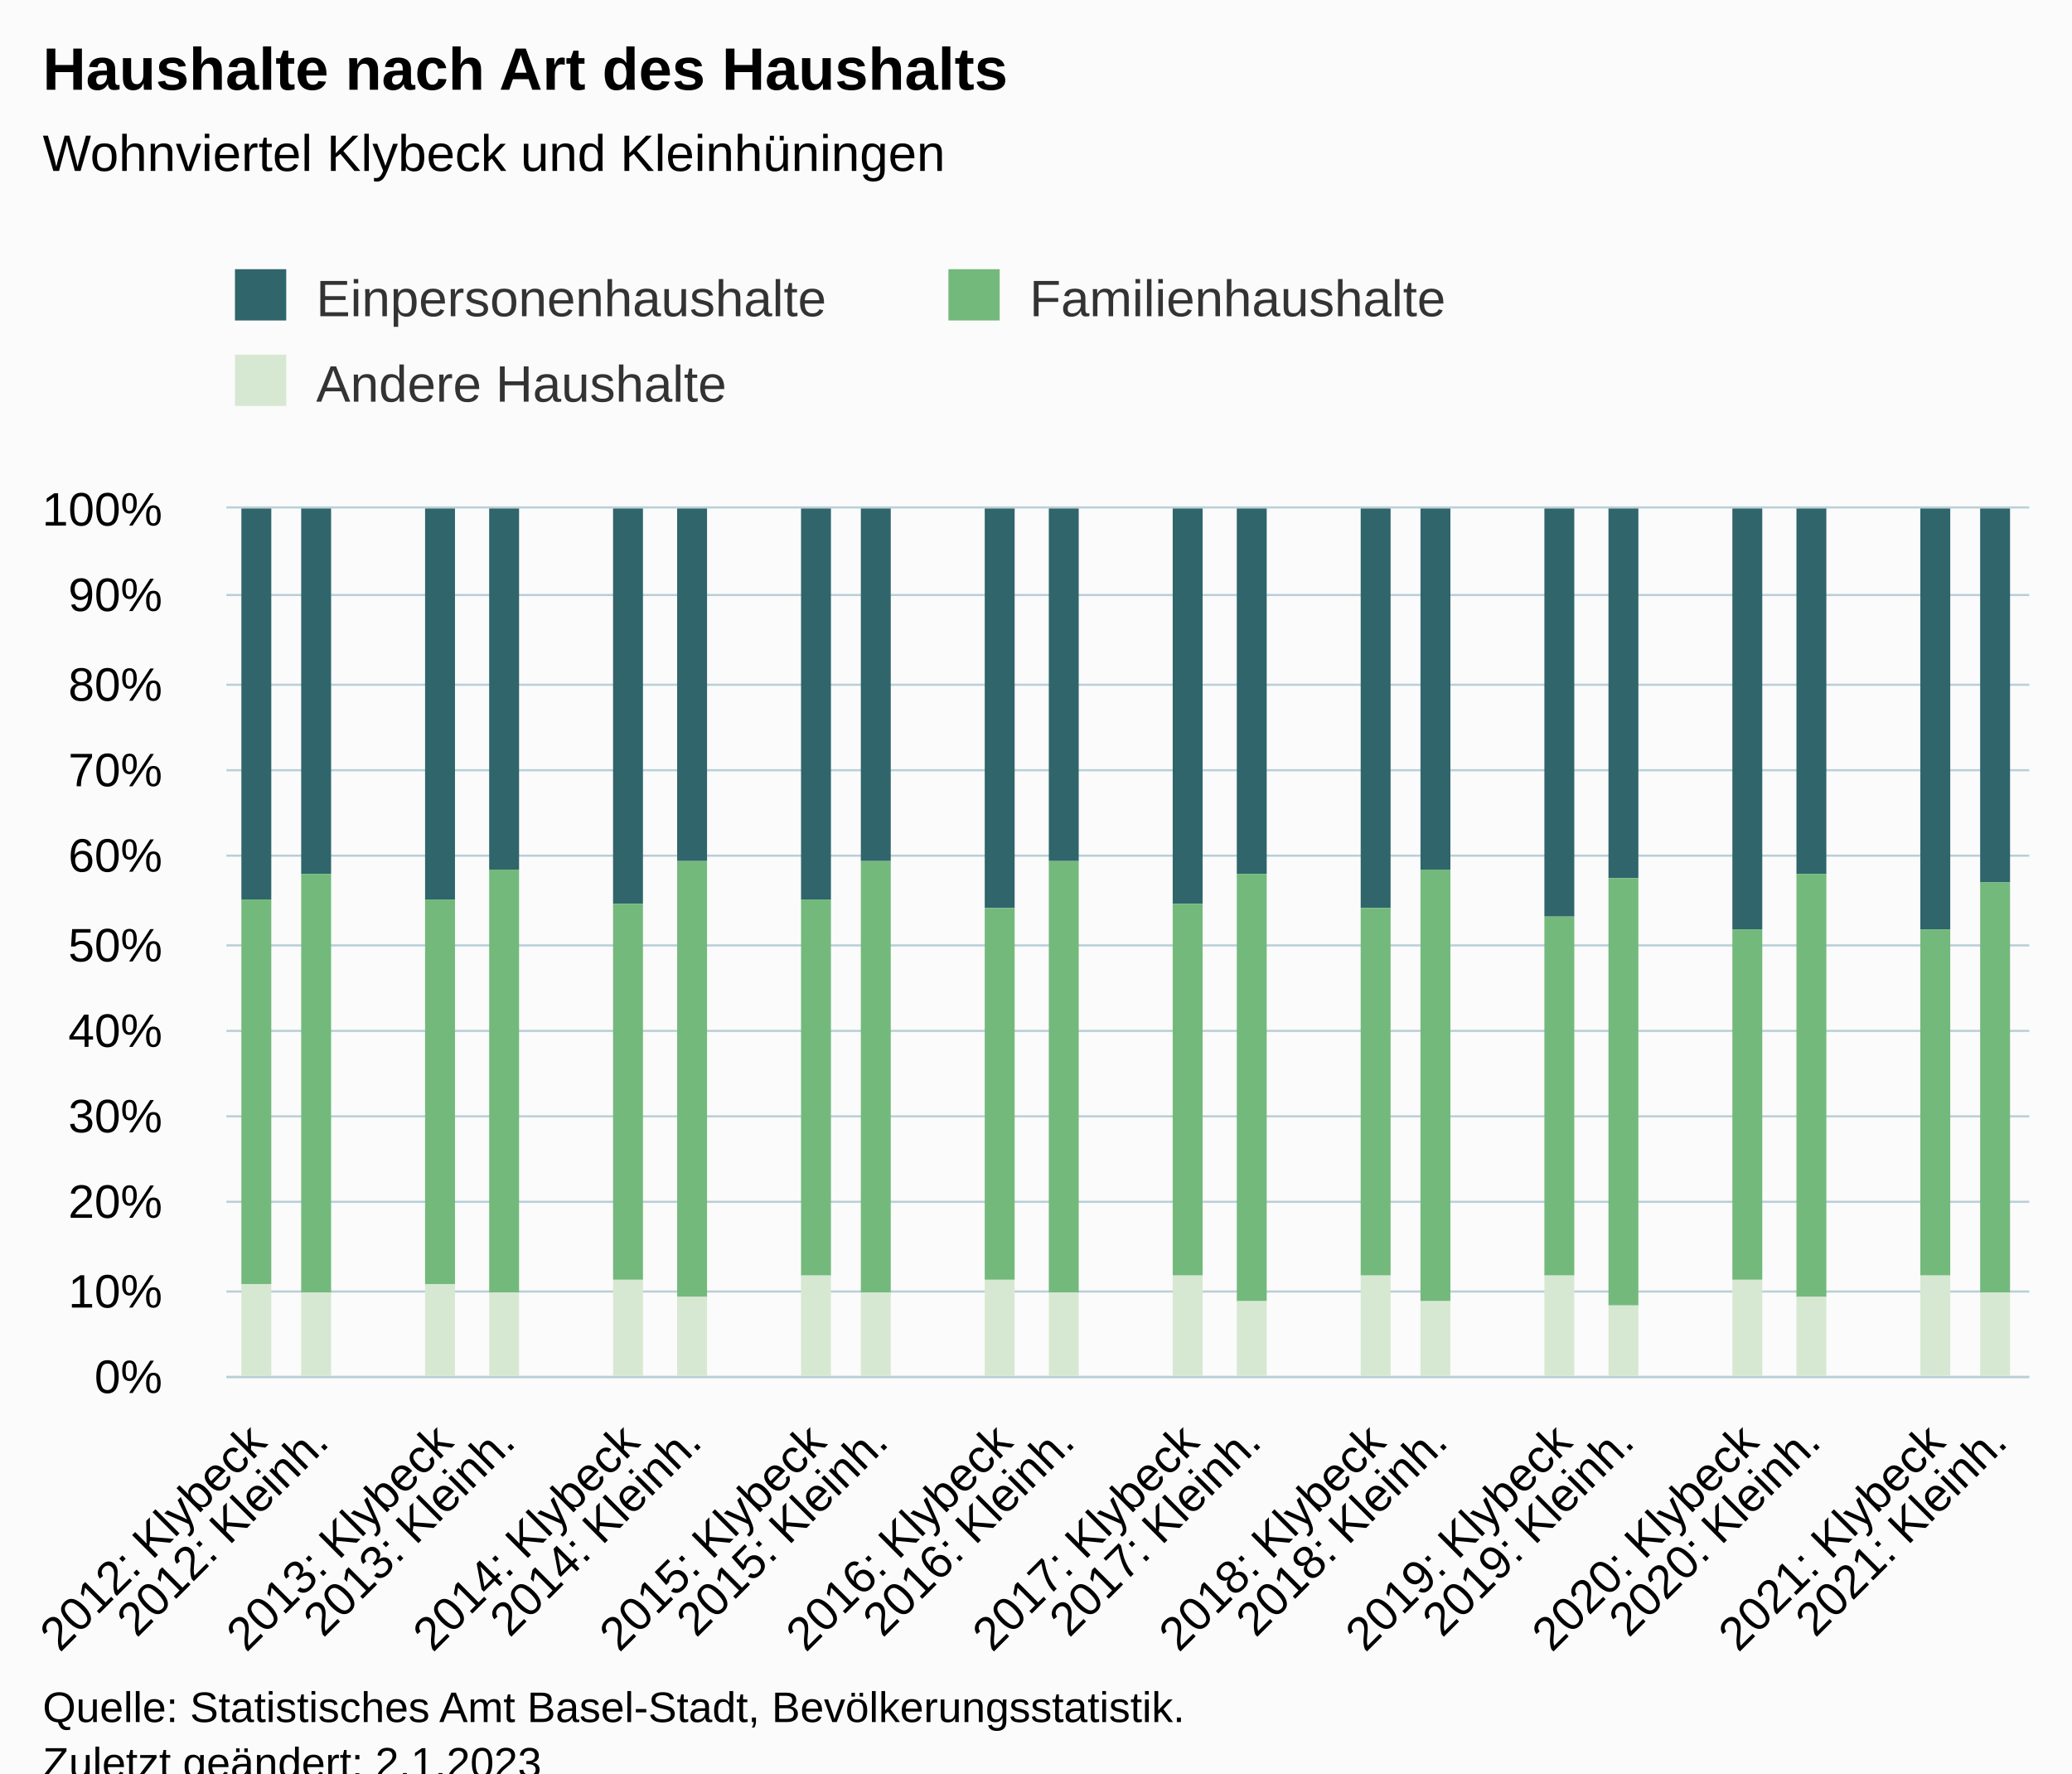
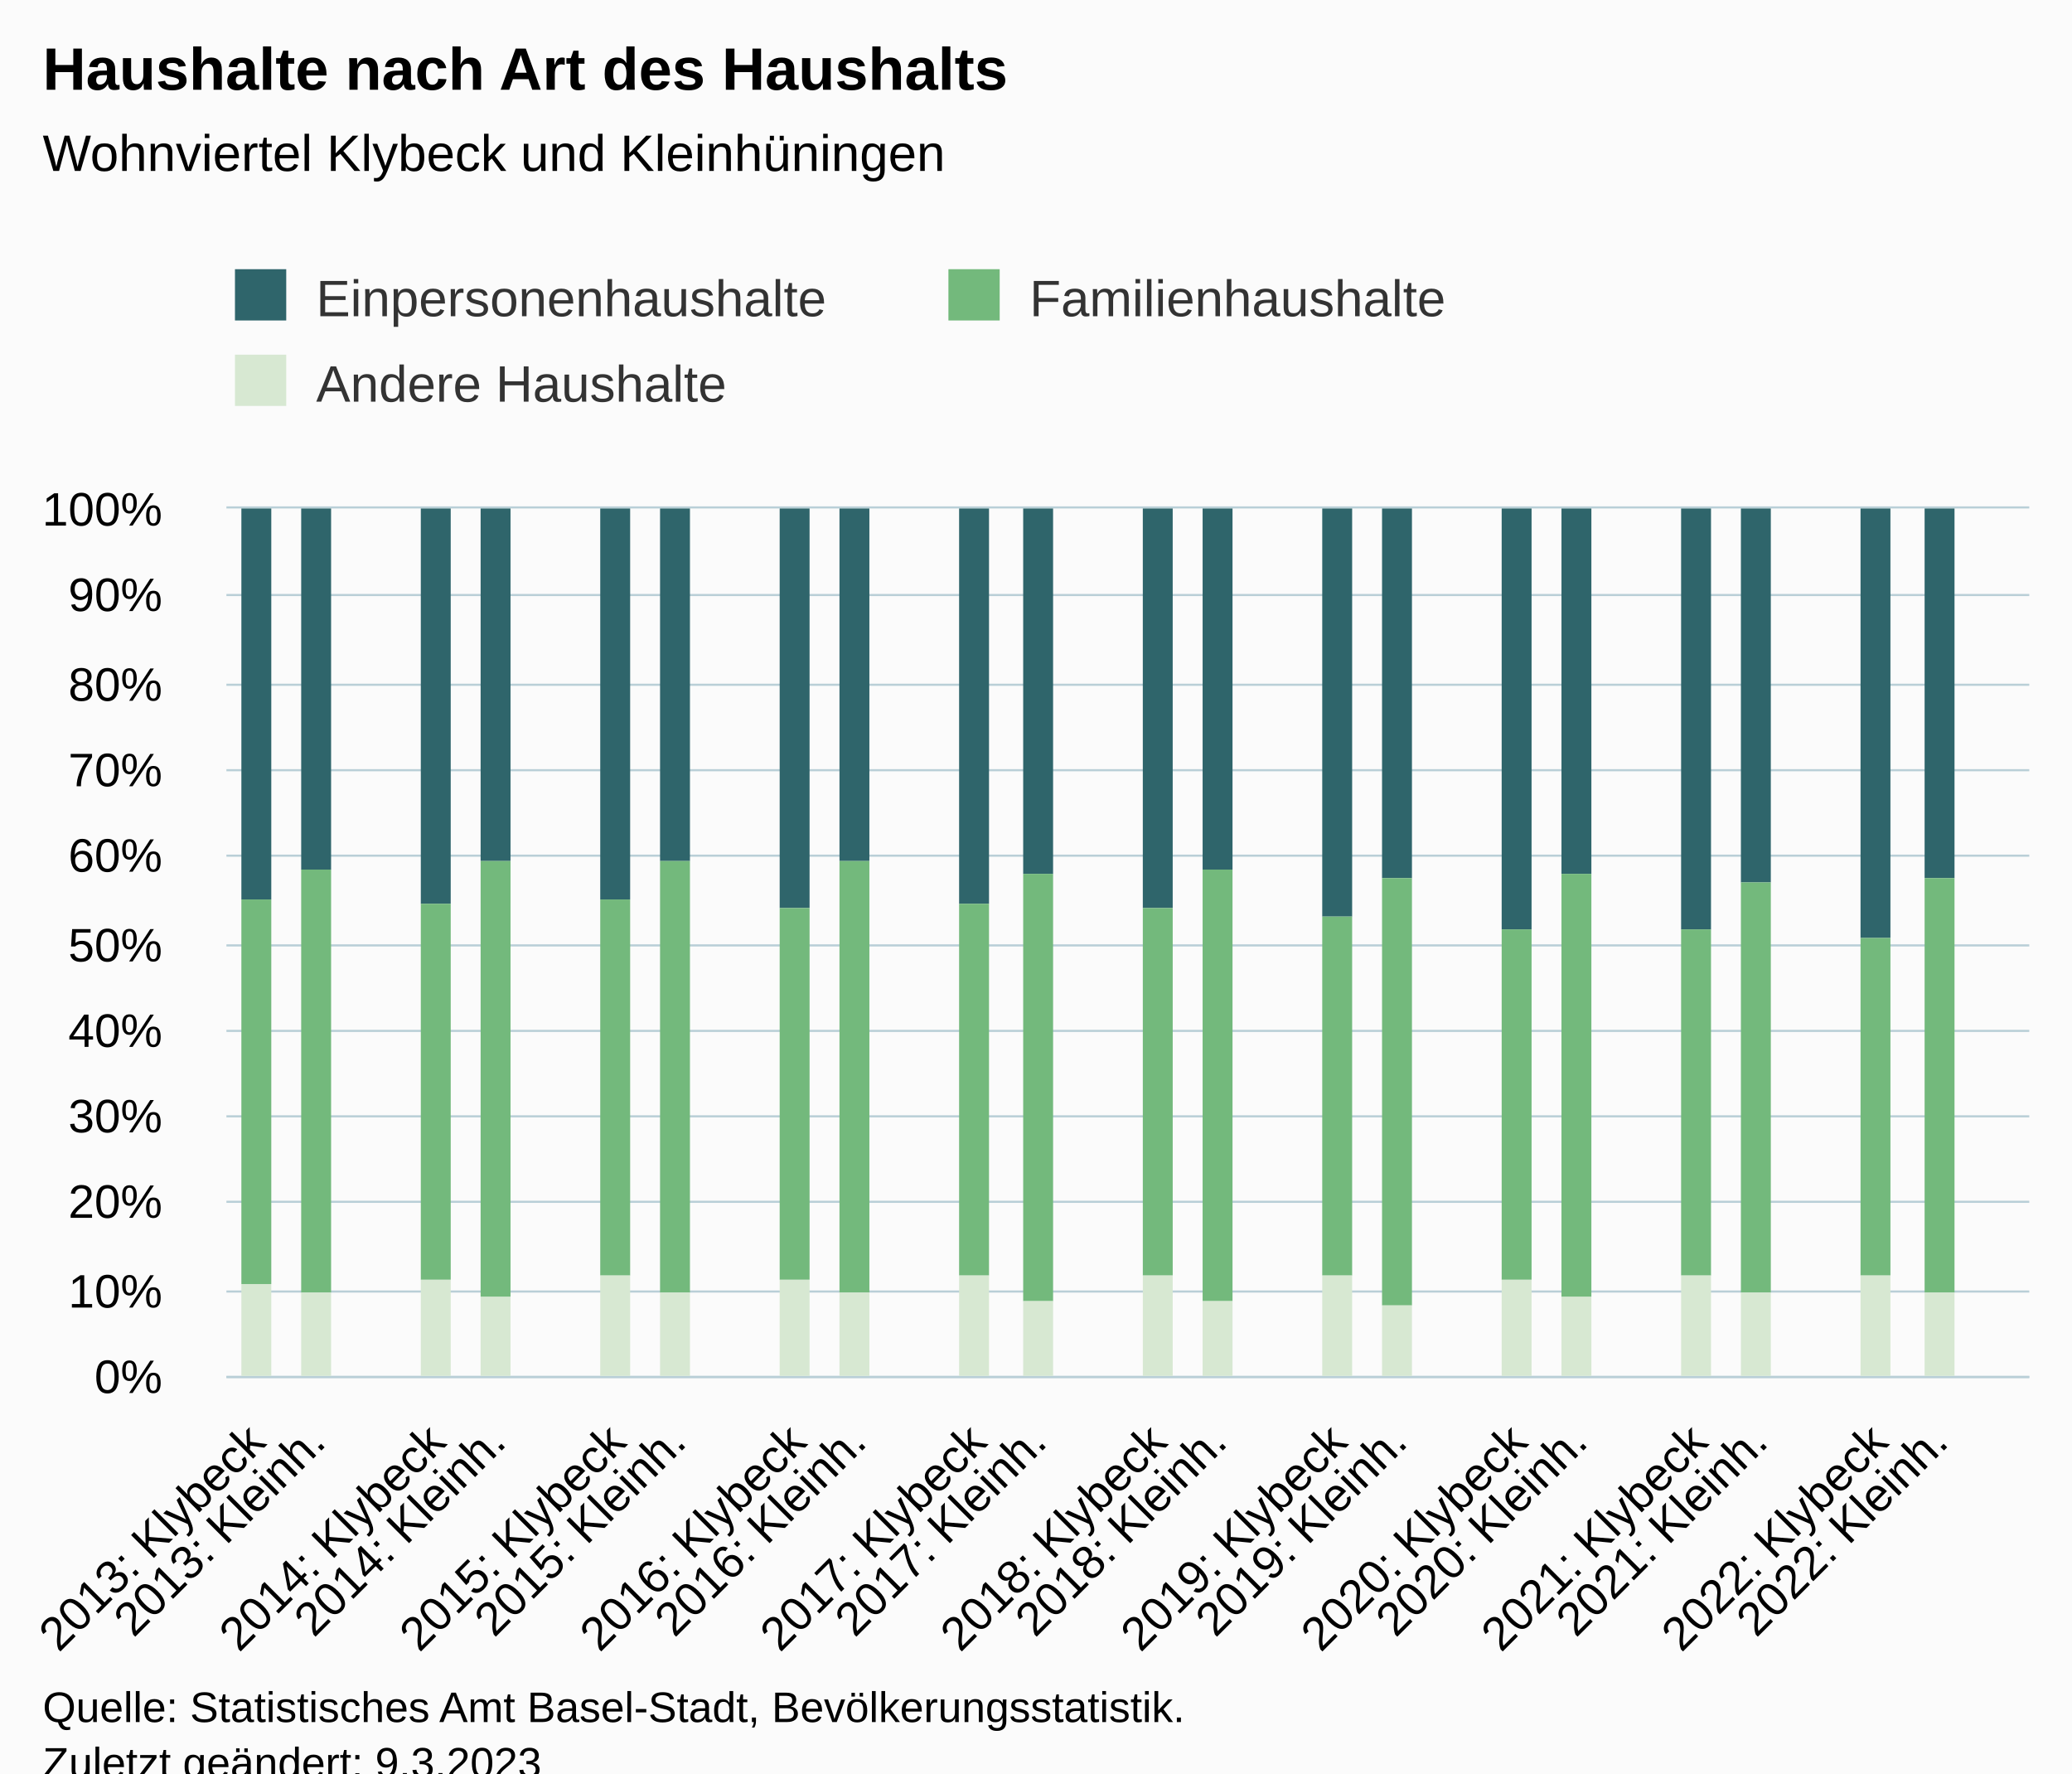
<svg xmlns="http://www.w3.org/2000/svg" version="1.1" class="highcharts-root" style="font-family:Arial;font-size:12px;" viewBox="0 0 485 415">
  <defs>
-     <clipPath id="highcharts-wdsacno-94-">
+     <clipPath id="highcharts-6ymnm5f-97-">
      <rect x="0" y="0" width="422" height="203" fill="none" />
    </clipPath>
-     <clipPath id="highcharts-wdsacno-124-">
+     <clipPath id="highcharts-6ymnm5f-128-">
      <rect x="0" y="0" width="422" height="203" fill="none" />
    </clipPath>
-     <clipPath id="highcharts-wdsacno-183-">
+     <clipPath id="highcharts-6ymnm5f-189-">
      <rect x="53" y="119" width="422" height="203" fill="none" />
    </clipPath>
  </defs>
  <rect fill="#fbfbfb" class="highcharts-background" x="0" y="0" width="485" height="428" rx="0" ry="0" />
  <rect fill="none" class="highcharts-plot-background" x="53" y="119" width="422" height="203" />
  <g class="highcharts-pane-group" data-z-index="0" />
  <g class="highcharts-grid highcharts-xaxis-grid" data-z-index="1">
-     <path fill="none" data-z-index="1" class="highcharts-grid-line" d="M 67.5 119 L 67.5 322" opacity="1" />
-     <path fill="none" data-z-index="1" class="highcharts-grid-line" d="M 81.5 119 L 81.5 322" opacity="1" />
-     <path fill="none" data-z-index="1" class="highcharts-grid-line" d="M 96.5 119 L 96.5 322" opacity="1" />
-     <path fill="none" data-z-index="1" class="highcharts-grid-line" d="M 110.5 119 L 110.5 322" opacity="1" />
-     <path fill="none" data-z-index="1" class="highcharts-grid-line" d="M 125.5 119 L 125.5 322" opacity="1" />
-     <path fill="none" data-z-index="1" class="highcharts-grid-line" d="M 139.5 119 L 139.5 322" opacity="1" />
-     <path fill="none" data-z-index="1" class="highcharts-grid-line" d="M 154.5 119 L 154.5 322" opacity="1" />
-     <path fill="none" data-z-index="1" class="highcharts-grid-line" d="M 168.5 119 L 168.5 322" opacity="1" />
-     <path fill="none" data-z-index="1" class="highcharts-grid-line" d="M 183.5 119 L 183.5 322" opacity="1" />
-     <path fill="none" data-z-index="1" class="highcharts-grid-line" d="M 198.5 119 L 198.5 322" opacity="1" />
-     <path fill="none" data-z-index="1" class="highcharts-grid-line" d="M 212.5 119 L 212.5 322" opacity="1" />
-     <path fill="none" data-z-index="1" class="highcharts-grid-line" d="M 227.5 119 L 227.5 322" opacity="1" />
-     <path fill="none" data-z-index="1" class="highcharts-grid-line" d="M 241.5 119 L 241.5 322" opacity="1" />
-     <path fill="none" data-z-index="1" class="highcharts-grid-line" d="M 256.5 119 L 256.5 322" opacity="1" />
-     <path fill="none" data-z-index="1" class="highcharts-grid-line" d="M 270.5 119 L 270.5 322" opacity="1" />
-     <path fill="none" data-z-index="1" class="highcharts-grid-line" d="M 285.5 119 L 285.5 322" opacity="1" />
-     <path fill="none" data-z-index="1" class="highcharts-grid-line" d="M 299.5 119 L 299.5 322" opacity="1" />
-     <path fill="none" data-z-index="1" class="highcharts-grid-line" d="M 314.5 119 L 314.5 322" opacity="1" />
-     <path fill="none" data-z-index="1" class="highcharts-grid-line" d="M 328.5 119 L 328.5 322" opacity="1" />
-     <path fill="none" data-z-index="1" class="highcharts-grid-line" d="M 343.5 119 L 343.5 322" opacity="1" />
-     <path fill="none" data-z-index="1" class="highcharts-grid-line" d="M 358.5 119 L 358.5 322" opacity="1" />
-     <path fill="none" data-z-index="1" class="highcharts-grid-line" d="M 372.5 119 L 372.5 322" opacity="1" />
-     <path fill="none" data-z-index="1" class="highcharts-grid-line" d="M 387.5 119 L 387.5 322" opacity="1" />
-     <path fill="none" data-z-index="1" class="highcharts-grid-line" d="M 401.5 119 L 401.5 322" opacity="1" />
-     <path fill="none" data-z-index="1" class="highcharts-grid-line" d="M 416.5 119 L 416.5 322" opacity="1" />
-     <path fill="none" data-z-index="1" class="highcharts-grid-line" d="M 430.5 119 L 430.5 322" opacity="1" />
-     <path fill="none" data-z-index="1" class="highcharts-grid-line" d="M 445.5 119 L 445.5 322" opacity="1" />
-     <path fill="none" data-z-index="1" class="highcharts-grid-line" d="M 459.5 119 L 459.5 322" opacity="1" />
+     <path fill="none" data-z-index="1" class="highcharts-grid-line" d="M 66.5 119 L 66.5 322" opacity="1" />
+     <path fill="none" data-z-index="1" class="highcharts-grid-line" d="M 80.5 119 L 80.5 322" opacity="1" />
+     <path fill="none" data-z-index="1" class="highcharts-grid-line" d="M 94.5 119 L 94.5 322" opacity="1" />
+     <path fill="none" data-z-index="1" class="highcharts-grid-line" d="M 108.5 119 L 108.5 322" opacity="1" />
+     <path fill="none" data-z-index="1" class="highcharts-grid-line" d="M 122.5 119 L 122.5 322" opacity="1" />
+     <path fill="none" data-z-index="1" class="highcharts-grid-line" d="M 136.5 119 L 136.5 322" opacity="1" />
+     <path fill="none" data-z-index="1" class="highcharts-grid-line" d="M 150.5 119 L 150.5 322" opacity="1" />
+     <path fill="none" data-z-index="1" class="highcharts-grid-line" d="M 165.5 119 L 165.5 322" opacity="1" />
+     <path fill="none" data-z-index="1" class="highcharts-grid-line" d="M 179.5 119 L 179.5 322" opacity="1" />
+     <path fill="none" data-z-index="1" class="highcharts-grid-line" d="M 193.5 119 L 193.5 322" opacity="1" />
+     <path fill="none" data-z-index="1" class="highcharts-grid-line" d="M 207.5 119 L 207.5 322" opacity="1" />
+     <path fill="none" data-z-index="1" class="highcharts-grid-line" d="M 221.5 119 L 221.5 322" opacity="1" />
+     <path fill="none" data-z-index="1" class="highcharts-grid-line" d="M 235.5 119 L 235.5 322" opacity="1" />
+     <path fill="none" data-z-index="1" class="highcharts-grid-line" d="M 249.5 119 L 249.5 322" opacity="1" />
+     <path fill="none" data-z-index="1" class="highcharts-grid-line" d="M 263.5 119 L 263.5 322" opacity="1" />
+     <path fill="none" data-z-index="1" class="highcharts-grid-line" d="M 277.5 119 L 277.5 322" opacity="1" />
+     <path fill="none" data-z-index="1" class="highcharts-grid-line" d="M 291.5 119 L 291.5 322" opacity="1" />
+     <path fill="none" data-z-index="1" class="highcharts-grid-line" d="M 305.5 119 L 305.5 322" opacity="1" />
+     <path fill="none" data-z-index="1" class="highcharts-grid-line" d="M 319.5 119 L 319.5 322" opacity="1" />
+     <path fill="none" data-z-index="1" class="highcharts-grid-line" d="M 333.5 119 L 333.5 322" opacity="1" />
+     <path fill="none" data-z-index="1" class="highcharts-grid-line" d="M 347.5 119 L 347.5 322" opacity="1" />
+     <path fill="none" data-z-index="1" class="highcharts-grid-line" d="M 361.5 119 L 361.5 322" opacity="1" />
+     <path fill="none" data-z-index="1" class="highcharts-grid-line" d="M 376.5 119 L 376.5 322" opacity="1" />
+     <path fill="none" data-z-index="1" class="highcharts-grid-line" d="M 390.5 119 L 390.5 322" opacity="1" />
+     <path fill="none" data-z-index="1" class="highcharts-grid-line" d="M 404.5 119 L 404.5 322" opacity="1" />
+     <path fill="none" data-z-index="1" class="highcharts-grid-line" d="M 418.5 119 L 418.5 322" opacity="1" />
+     <path fill="none" data-z-index="1" class="highcharts-grid-line" d="M 432.5 119 L 432.5 322" opacity="1" />
+     <path fill="none" data-z-index="1" class="highcharts-grid-line" d="M 446.5 119 L 446.5 322" opacity="1" />
+     <path fill="none" data-z-index="1" class="highcharts-grid-line" d="M 460.5 119 L 460.5 322" opacity="1" />
    <path fill="none" data-z-index="1" class="highcharts-grid-line" d="M 474.5 119 L 474.5 322" opacity="1" />
    <path fill="none" data-z-index="1" class="highcharts-grid-line" d="M 52.5 119 L 52.5 322" opacity="1" />
  </g>
  <g class="highcharts-grid highcharts-yaxis-grid" data-z-index="1">
    <path fill="none" stroke="#B9CFD7" stroke-width="0.5" data-z-index="1" class="highcharts-grid-line" d="M 53 322.25 L 475 322.25" opacity="1" />
    <path fill="none" stroke="#B9CFD7" stroke-width="0.5" data-z-index="1" class="highcharts-grid-line" d="M 53 302.25 L 475 302.25" opacity="1" />
    <path fill="none" stroke="#B9CFD7" stroke-width="0.5" data-z-index="1" class="highcharts-grid-line" d="M 53 281.25 L 475 281.25" opacity="1" />
    <path fill="none" stroke="#B9CFD7" stroke-width="0.5" data-z-index="1" class="highcharts-grid-line" d="M 53 261.25 L 475 261.25" opacity="1" />
    <path fill="none" stroke="#B9CFD7" stroke-width="0.5" data-z-index="1" class="highcharts-grid-line" d="M 53 241.25 L 475 241.25" opacity="1" />
    <path fill="none" stroke="#B9CFD7" stroke-width="0.5" data-z-index="1" class="highcharts-grid-line" d="M 53 221.25 L 475 221.25" opacity="1" />
    <path fill="none" stroke="#B9CFD7" stroke-width="0.5" data-z-index="1" class="highcharts-grid-line" d="M 53 200.25 L 475 200.25" opacity="1" />
    <path fill="none" stroke="#B9CFD7" stroke-width="0.5" data-z-index="1" class="highcharts-grid-line" d="M 53 180.25 L 475 180.25" opacity="1" />
    <path fill="none" stroke="#B9CFD7" stroke-width="0.5" data-z-index="1" class="highcharts-grid-line" d="M 53 160.25 L 475 160.25" opacity="1" />
    <path fill="none" stroke="#B9CFD7" stroke-width="0.5" data-z-index="1" class="highcharts-grid-line" d="M 53 139.25 L 475 139.25" opacity="1" />
    <path fill="none" stroke="#B9CFD7" stroke-width="0.5" data-z-index="1" class="highcharts-grid-line" d="M 53 118.75 L 475 118.75" opacity="1" />
  </g>
  <rect fill="none" class="highcharts-plot-border" data-z-index="1" x="53" y="119" width="422" height="203" />
  <g class="highcharts-axis highcharts-xaxis" data-z-index="2">
    <path fill="none" class="highcharts-axis-line" stroke="#B9CFD7" stroke-width="0.5" data-z-index="7" d="M 53 322.25 L 475 322.25" />
  </g>
  <g class="highcharts-axis highcharts-yaxis" data-z-index="2">
    <path fill="none" class="highcharts-axis-line" data-z-index="7" d="M 53 119 L 53 322" />
  </g>
  <g class="highcharts-series-group" data-z-index="3">
-     <g class="highcharts-series highcharts-series-0 highcharts-column-series" data-z-index="0.1" opacity="1" transform="translate(53,119) scale(1 1)" clip-path="url(#highcharts-wdsacno-124-)">
+     <g class="highcharts-series highcharts-series-0 highcharts-column-series" data-z-index="0.1" opacity="1" transform="translate(53,119) scale(1 1)" clip-path="url(#highcharts-6ymnm5f-128-)">
      <rect x="3.5" y="-0.5" width="7" height="92" fill="#2f656b" stroke="#ffffff" stroke-width="1e-7" opacity="1" class="highcharts-point" />
-       <rect x="17.5" y="-0.5" width="7" height="86" fill="#2f656b" stroke="#ffffff" stroke-width="1e-7" opacity="1" class="highcharts-point" />
-       <rect x="46.5" y="-0.5" width="7" height="92" fill="#2f656b" stroke="#ffffff" stroke-width="1e-7" opacity="1" class="highcharts-point" />
-       <rect x="61.5" y="-0.5" width="7" height="85" fill="#2f656b" stroke="#ffffff" stroke-width="1e-7" opacity="1" class="highcharts-point" />
-       <rect x="90.5" y="-0.5" width="7" height="93" fill="#2f656b" stroke="#ffffff" stroke-width="1e-7" opacity="1" class="highcharts-point" />
-       <rect x="105.5" y="-0.5" width="7" height="83" fill="#2f656b" stroke="#ffffff" stroke-width="1e-7" opacity="1" class="highcharts-point" />
-       <rect x="134.5" y="-0.5" width="7" height="92" fill="#2f656b" stroke="#ffffff" stroke-width="1e-7" opacity="1" class="highcharts-point" />
-       <rect x="148.5" y="-0.5" width="7" height="83" fill="#2f656b" stroke="#ffffff" stroke-width="1e-7" opacity="1" class="highcharts-point" />
-       <rect x="177.5" y="-0.5" width="7" height="94" fill="#2f656b" stroke="#ffffff" stroke-width="1e-7" opacity="1" class="highcharts-point" />
-       <rect x="192.5" y="-0.5" width="7" height="83" fill="#2f656b" stroke="#ffffff" stroke-width="1e-7" opacity="1" class="highcharts-point" />
-       <rect x="221.5" y="-0.5" width="7" height="93" fill="#2f656b" stroke="#ffffff" stroke-width="1e-7" opacity="1" class="highcharts-point" />
-       <rect x="236.5" y="-0.5" width="7" height="86" fill="#2f656b" stroke="#ffffff" stroke-width="1e-7" opacity="1" class="highcharts-point" />
-       <rect x="265.5" y="-0.5" width="7" height="94" fill="#2f656b" stroke="#ffffff" stroke-width="1e-7" opacity="1" class="highcharts-point" />
-       <rect x="279.5" y="-0.5" width="7" height="85" fill="#2f656b" stroke="#ffffff" stroke-width="1e-7" opacity="1" class="highcharts-point" />
-       <rect x="308.5" y="-0.5" width="7" height="96" fill="#2f656b" stroke="#ffffff" stroke-width="1e-7" opacity="1" class="highcharts-point" />
-       <rect x="323.5" y="-0.5" width="7" height="87" fill="#2f656b" stroke="#ffffff" stroke-width="1e-7" opacity="1" class="highcharts-point" />
-       <rect x="352.5" y="-0.5" width="7" height="99" fill="#2f656b" stroke="#ffffff" stroke-width="1e-7" opacity="1" class="highcharts-point" />
-       <rect x="367.5" y="-0.5" width="7" height="86" fill="#2f656b" stroke="#ffffff" stroke-width="1e-7" opacity="1" class="highcharts-point" />
-       <rect x="396.5" y="-0.5" width="7" height="99" fill="#2f656b" stroke="#ffffff" stroke-width="1e-7" opacity="1" class="highcharts-point" />
-       <rect x="410.5" y="-0.5" width="7" height="88" fill="#2f656b" stroke="#ffffff" stroke-width="1e-7" opacity="1" class="highcharts-point" />
+       <rect x="17.5" y="-0.5" width="7" height="85" fill="#2f656b" stroke="#ffffff" stroke-width="1e-7" opacity="1" class="highcharts-point" />
+       <rect x="45.5" y="-0.5" width="7" height="93" fill="#2f656b" stroke="#ffffff" stroke-width="1e-7" opacity="1" class="highcharts-point" />
+       <rect x="59.5" y="-0.5" width="7" height="83" fill="#2f656b" stroke="#ffffff" stroke-width="1e-7" opacity="1" class="highcharts-point" />
+       <rect x="87.5" y="-0.5" width="7" height="92" fill="#2f656b" stroke="#ffffff" stroke-width="1e-7" opacity="1" class="highcharts-point" />
+       <rect x="101.5" y="-0.5" width="7" height="83" fill="#2f656b" stroke="#ffffff" stroke-width="1e-7" opacity="1" class="highcharts-point" />
+       <rect x="129.5" y="-0.5" width="7" height="94" fill="#2f656b" stroke="#ffffff" stroke-width="1e-7" opacity="1" class="highcharts-point" />
+       <rect x="143.5" y="-0.5" width="7" height="83" fill="#2f656b" stroke="#ffffff" stroke-width="1e-7" opacity="1" class="highcharts-point" />
+       <rect x="171.5" y="-0.5" width="7" height="93" fill="#2f656b" stroke="#ffffff" stroke-width="1e-7" opacity="1" class="highcharts-point" />
+       <rect x="186.5" y="-0.5" width="7" height="86" fill="#2f656b" stroke="#ffffff" stroke-width="1e-7" opacity="1" class="highcharts-point" />
+       <rect x="214.5" y="-0.5" width="7" height="94" fill="#2f656b" stroke="#ffffff" stroke-width="1e-7" opacity="1" class="highcharts-point" />
+       <rect x="228.5" y="-0.5" width="7" height="85" fill="#2f656b" stroke="#ffffff" stroke-width="1e-7" opacity="1" class="highcharts-point" />
+       <rect x="256.5" y="-0.5" width="7" height="96" fill="#2f656b" stroke="#ffffff" stroke-width="1e-7" opacity="1" class="highcharts-point" />
+       <rect x="270.5" y="-0.5" width="7" height="87" fill="#2f656b" stroke="#ffffff" stroke-width="1e-7" opacity="1" class="highcharts-point" />
+       <rect x="298.5" y="-0.5" width="7" height="99" fill="#2f656b" stroke="#ffffff" stroke-width="1e-7" opacity="1" class="highcharts-point" />
+       <rect x="312.5" y="-0.5" width="7" height="86" fill="#2f656b" stroke="#ffffff" stroke-width="1e-7" opacity="1" class="highcharts-point" />
+       <rect x="340.5" y="-0.5" width="7" height="99" fill="#2f656b" stroke="#ffffff" stroke-width="1e-7" opacity="1" class="highcharts-point" />
+       <rect x="354.5" y="-0.5" width="7" height="88" fill="#2f656b" stroke="#ffffff" stroke-width="1e-7" opacity="1" class="highcharts-point" />
+       <rect x="382.5" y="-0.5" width="7" height="101" fill="#2f656b" stroke="#ffffff" stroke-width="1e-7" opacity="1" class="highcharts-point" />
+       <rect x="397.5" y="-0.5" width="7" height="87" fill="#2f656b" stroke="#ffffff" stroke-width="1e-7" opacity="1" class="highcharts-point" />
    </g>
    <g class="highcharts-markers highcharts-series-0 highcharts-column-series" data-z-index="0.1" opacity="1" transform="translate(53,119) scale(1 1)" clip-path="none" />
-     <g class="highcharts-series highcharts-series-1 highcharts-column-series" data-z-index="0.1" opacity="1" transform="translate(53,119) scale(1 1)" clip-path="url(#highcharts-wdsacno-124-)">
+     <g class="highcharts-series highcharts-series-1 highcharts-column-series" data-z-index="0.1" opacity="1" transform="translate(53,119) scale(1 1)" clip-path="url(#highcharts-6ymnm5f-128-)">
      <rect x="3.5" y="91.5" width="7" height="90" fill="#73b97c" stroke="#ffffff" stroke-width="1e-7" opacity="1" class="highcharts-point" />
-       <rect x="17.5" y="85.5" width="7" height="98" fill="#73b97c" stroke="#ffffff" stroke-width="1e-7" opacity="1" class="highcharts-point" />
-       <rect x="46.5" y="91.5" width="7" height="90" fill="#73b97c" stroke="#ffffff" stroke-width="1e-7" opacity="1" class="highcharts-point" />
-       <rect x="61.5" y="84.5" width="7" height="99" fill="#73b97c" stroke="#ffffff" stroke-width="1e-7" opacity="1" class="highcharts-point" />
-       <rect x="90.5" y="92.5" width="7" height="88" fill="#73b97c" stroke="#ffffff" stroke-width="1e-7" opacity="1" class="highcharts-point" />
-       <rect x="105.5" y="82.5" width="7" height="102" fill="#73b97c" stroke="#ffffff" stroke-width="1e-7" opacity="1" class="highcharts-point" />
-       <rect x="134.5" y="91.5" width="7" height="88" fill="#73b97c" stroke="#ffffff" stroke-width="1e-7" opacity="1" class="highcharts-point" />
-       <rect x="148.5" y="82.5" width="7" height="101" fill="#73b97c" stroke="#ffffff" stroke-width="1e-7" opacity="1" class="highcharts-point" />
-       <rect x="177.5" y="93.5" width="7" height="87" fill="#73b97c" stroke="#ffffff" stroke-width="1e-7" opacity="1" class="highcharts-point" />
-       <rect x="192.5" y="82.5" width="7" height="101" fill="#73b97c" stroke="#ffffff" stroke-width="1e-7" opacity="1" class="highcharts-point" />
-       <rect x="221.5" y="92.5" width="7" height="87" fill="#73b97c" stroke="#ffffff" stroke-width="1e-7" opacity="1" class="highcharts-point" />
-       <rect x="236.5" y="85.5" width="7" height="100" fill="#73b97c" stroke="#ffffff" stroke-width="1e-7" opacity="1" class="highcharts-point" />
-       <rect x="265.5" y="93.5" width="7" height="86" fill="#73b97c" stroke="#ffffff" stroke-width="1e-7" opacity="1" class="highcharts-point" />
-       <rect x="279.5" y="84.5" width="7" height="101" fill="#73b97c" stroke="#ffffff" stroke-width="1e-7" opacity="1" class="highcharts-point" />
-       <rect x="308.5" y="95.5" width="7" height="84" fill="#73b97c" stroke="#ffffff" stroke-width="1e-7" opacity="1" class="highcharts-point" />
-       <rect x="323.5" y="86.5" width="7" height="100" fill="#73b97c" stroke="#ffffff" stroke-width="1e-7" opacity="1" class="highcharts-point" />
-       <rect x="352.5" y="98.5" width="7" height="82" fill="#73b97c" stroke="#ffffff" stroke-width="1e-7" opacity="1" class="highcharts-point" />
-       <rect x="367.5" y="85.5" width="7" height="99" fill="#73b97c" stroke="#ffffff" stroke-width="1e-7" opacity="1" class="highcharts-point" />
-       <rect x="396.5" y="98.5" width="7" height="81" fill="#73b97c" stroke="#ffffff" stroke-width="1e-7" opacity="1" class="highcharts-point" />
-       <rect x="410.5" y="87.5" width="7" height="96" fill="#73b97c" stroke="#ffffff" stroke-width="1e-7" opacity="1" class="highcharts-point" />
+       <rect x="17.5" y="84.5" width="7" height="99" fill="#73b97c" stroke="#ffffff" stroke-width="1e-7" opacity="1" class="highcharts-point" />
+       <rect x="45.5" y="92.5" width="7" height="88" fill="#73b97c" stroke="#ffffff" stroke-width="1e-7" opacity="1" class="highcharts-point" />
+       <rect x="59.5" y="82.5" width="7" height="102" fill="#73b97c" stroke="#ffffff" stroke-width="1e-7" opacity="1" class="highcharts-point" />
+       <rect x="87.5" y="91.5" width="7" height="88" fill="#73b97c" stroke="#ffffff" stroke-width="1e-7" opacity="1" class="highcharts-point" />
+       <rect x="101.5" y="82.5" width="7" height="101" fill="#73b97c" stroke="#ffffff" stroke-width="1e-7" opacity="1" class="highcharts-point" />
+       <rect x="129.5" y="93.5" width="7" height="87" fill="#73b97c" stroke="#ffffff" stroke-width="1e-7" opacity="1" class="highcharts-point" />
+       <rect x="143.5" y="82.5" width="7" height="101" fill="#73b97c" stroke="#ffffff" stroke-width="1e-7" opacity="1" class="highcharts-point" />
+       <rect x="171.5" y="92.5" width="7" height="87" fill="#73b97c" stroke="#ffffff" stroke-width="1e-7" opacity="1" class="highcharts-point" />
+       <rect x="186.5" y="85.5" width="7" height="100" fill="#73b97c" stroke="#ffffff" stroke-width="1e-7" opacity="1" class="highcharts-point" />
+       <rect x="214.5" y="93.5" width="7" height="86" fill="#73b97c" stroke="#ffffff" stroke-width="1e-7" opacity="1" class="highcharts-point" />
+       <rect x="228.5" y="84.5" width="7" height="101" fill="#73b97c" stroke="#ffffff" stroke-width="1e-7" opacity="1" class="highcharts-point" />
+       <rect x="256.5" y="95.5" width="7" height="84" fill="#73b97c" stroke="#ffffff" stroke-width="1e-7" opacity="1" class="highcharts-point" />
+       <rect x="270.5" y="86.5" width="7" height="100" fill="#73b97c" stroke="#ffffff" stroke-width="1e-7" opacity="1" class="highcharts-point" />
+       <rect x="298.5" y="98.5" width="7" height="82" fill="#73b97c" stroke="#ffffff" stroke-width="1e-7" opacity="1" class="highcharts-point" />
+       <rect x="312.5" y="85.5" width="7" height="99" fill="#73b97c" stroke="#ffffff" stroke-width="1e-7" opacity="1" class="highcharts-point" />
+       <rect x="340.5" y="98.5" width="7" height="81" fill="#73b97c" stroke="#ffffff" stroke-width="1e-7" opacity="1" class="highcharts-point" />
+       <rect x="354.5" y="87.5" width="7" height="96" fill="#73b97c" stroke="#ffffff" stroke-width="1e-7" opacity="1" class="highcharts-point" />
+       <rect x="382.5" y="100.5" width="7" height="79" fill="#73b97c" stroke="#ffffff" stroke-width="1e-7" opacity="1" class="highcharts-point" />
+       <rect x="397.5" y="86.5" width="7" height="97" fill="#73b97c" stroke="#ffffff" stroke-width="1e-7" opacity="1" class="highcharts-point" />
    </g>
    <g class="highcharts-markers highcharts-series-1 highcharts-column-series" data-z-index="0.1" opacity="1" transform="translate(53,119) scale(1 1)" clip-path="none" />
-     <g class="highcharts-series highcharts-series-2 highcharts-column-series" data-z-index="0.1" opacity="1" transform="translate(53,119) scale(1 1)" clip-path="url(#highcharts-wdsacno-124-)">
+     <g class="highcharts-series highcharts-series-2 highcharts-column-series" data-z-index="0.1" opacity="1" transform="translate(53,119) scale(1 1)" clip-path="url(#highcharts-6ymnm5f-128-)">
      <rect x="3.5" y="181.5" width="7" height="22" fill="#d7e8d2" stroke="#ffffff" stroke-width="1e-7" opacity="1" class="highcharts-point" />
      <rect x="17.5" y="183.5" width="7" height="20" fill="#d7e8d2" stroke="#ffffff" stroke-width="1e-7" opacity="1" class="highcharts-point" />
-       <rect x="46.5" y="181.5" width="7" height="22" fill="#d7e8d2" stroke="#ffffff" stroke-width="1e-7" opacity="1" class="highcharts-point" />
-       <rect x="61.5" y="183.5" width="7" height="20" fill="#d7e8d2" stroke="#ffffff" stroke-width="1e-7" opacity="1" class="highcharts-point" />
-       <rect x="90.5" y="180.5" width="7" height="23" fill="#d7e8d2" stroke="#ffffff" stroke-width="1e-7" opacity="1" class="highcharts-point" />
-       <rect x="105.5" y="184.5" width="7" height="19" fill="#d7e8d2" stroke="#ffffff" stroke-width="1e-7" opacity="1" class="highcharts-point" />
-       <rect x="134.5" y="179.5" width="7" height="24" fill="#d7e8d2" stroke="#ffffff" stroke-width="1e-7" opacity="1" class="highcharts-point" />
-       <rect x="148.5" y="183.5" width="7" height="20" fill="#d7e8d2" stroke="#ffffff" stroke-width="1e-7" opacity="1" class="highcharts-point" />
-       <rect x="177.5" y="180.5" width="7" height="23" fill="#d7e8d2" stroke="#ffffff" stroke-width="1e-7" opacity="1" class="highcharts-point" />
-       <rect x="192.5" y="183.5" width="7" height="20" fill="#d7e8d2" stroke="#ffffff" stroke-width="1e-7" opacity="1" class="highcharts-point" />
-       <rect x="221.5" y="179.5" width="7" height="24" fill="#d7e8d2" stroke="#ffffff" stroke-width="1e-7" opacity="1" class="highcharts-point" />
-       <rect x="236.5" y="185.5" width="7" height="18" fill="#d7e8d2" stroke="#ffffff" stroke-width="1e-7" opacity="1" class="highcharts-point" />
-       <rect x="265.5" y="179.5" width="7" height="24" fill="#d7e8d2" stroke="#ffffff" stroke-width="1e-7" opacity="1" class="highcharts-point" />
-       <rect x="279.5" y="185.5" width="7" height="18" fill="#d7e8d2" stroke="#ffffff" stroke-width="1e-7" opacity="1" class="highcharts-point" />
-       <rect x="308.5" y="179.5" width="7" height="24" fill="#d7e8d2" stroke="#ffffff" stroke-width="1e-7" opacity="1" class="highcharts-point" />
-       <rect x="323.5" y="186.5" width="7" height="17" fill="#d7e8d2" stroke="#ffffff" stroke-width="1e-7" opacity="1" class="highcharts-point" />
-       <rect x="352.5" y="180.5" width="7" height="23" fill="#d7e8d2" stroke="#ffffff" stroke-width="1e-7" opacity="1" class="highcharts-point" />
-       <rect x="367.5" y="184.5" width="7" height="19" fill="#d7e8d2" stroke="#ffffff" stroke-width="1e-7" opacity="1" class="highcharts-point" />
-       <rect x="396.5" y="179.5" width="7" height="24" fill="#d7e8d2" stroke="#ffffff" stroke-width="1e-7" opacity="1" class="highcharts-point" />
-       <rect x="410.5" y="183.5" width="7" height="20" fill="#d7e8d2" stroke="#ffffff" stroke-width="1e-7" opacity="1" class="highcharts-point" />
+       <rect x="45.5" y="180.5" width="7" height="23" fill="#d7e8d2" stroke="#ffffff" stroke-width="1e-7" opacity="1" class="highcharts-point" />
+       <rect x="59.5" y="184.5" width="7" height="19" fill="#d7e8d2" stroke="#ffffff" stroke-width="1e-7" opacity="1" class="highcharts-point" />
+       <rect x="87.5" y="179.5" width="7" height="24" fill="#d7e8d2" stroke="#ffffff" stroke-width="1e-7" opacity="1" class="highcharts-point" />
+       <rect x="101.5" y="183.5" width="7" height="20" fill="#d7e8d2" stroke="#ffffff" stroke-width="1e-7" opacity="1" class="highcharts-point" />
+       <rect x="129.5" y="180.5" width="7" height="23" fill="#d7e8d2" stroke="#ffffff" stroke-width="1e-7" opacity="1" class="highcharts-point" />
+       <rect x="143.5" y="183.5" width="7" height="20" fill="#d7e8d2" stroke="#ffffff" stroke-width="1e-7" opacity="1" class="highcharts-point" />
+       <rect x="171.5" y="179.5" width="7" height="24" fill="#d7e8d2" stroke="#ffffff" stroke-width="1e-7" opacity="1" class="highcharts-point" />
+       <rect x="186.5" y="185.5" width="7" height="18" fill="#d7e8d2" stroke="#ffffff" stroke-width="1e-7" opacity="1" class="highcharts-point" />
+       <rect x="214.5" y="179.5" width="7" height="24" fill="#d7e8d2" stroke="#ffffff" stroke-width="1e-7" opacity="1" class="highcharts-point" />
+       <rect x="228.5" y="185.5" width="7" height="18" fill="#d7e8d2" stroke="#ffffff" stroke-width="1e-7" opacity="1" class="highcharts-point" />
+       <rect x="256.5" y="179.5" width="7" height="24" fill="#d7e8d2" stroke="#ffffff" stroke-width="1e-7" opacity="1" class="highcharts-point" />
+       <rect x="270.5" y="186.5" width="7" height="17" fill="#d7e8d2" stroke="#ffffff" stroke-width="1e-7" opacity="1" class="highcharts-point" />
+       <rect x="298.5" y="180.5" width="7" height="23" fill="#d7e8d2" stroke="#ffffff" stroke-width="1e-7" opacity="1" class="highcharts-point" />
+       <rect x="312.5" y="184.5" width="7" height="19" fill="#d7e8d2" stroke="#ffffff" stroke-width="1e-7" opacity="1" class="highcharts-point" />
+       <rect x="340.5" y="179.5" width="7" height="24" fill="#d7e8d2" stroke="#ffffff" stroke-width="1e-7" opacity="1" class="highcharts-point" />
+       <rect x="354.5" y="183.5" width="7" height="20" fill="#d7e8d2" stroke="#ffffff" stroke-width="1e-7" opacity="1" class="highcharts-point" />
+       <rect x="382.5" y="179.5" width="7" height="24" fill="#d7e8d2" stroke="#ffffff" stroke-width="1e-7" opacity="1" class="highcharts-point" />
+       <rect x="397.5" y="183.5" width="7" height="20" fill="#d7e8d2" stroke="#ffffff" stroke-width="1e-7" opacity="1" class="highcharts-point" />
    </g>
    <g class="highcharts-markers highcharts-series-2 highcharts-column-series" data-z-index="0.1" opacity="1" transform="translate(53,119) scale(1 1)" clip-path="none" />
  </g>
  <text x="10" text-anchor="start" class="highcharts-title" data-z-index="4" style="color:#000000;font-size:14px;font-weight:bold;fill:#000000;" y="21">
    <tspan>Haushalte nach Art des Haushalts</tspan>
  </text>
  <text x="10" text-anchor="start" class="highcharts-subtitle" data-z-index="4" style="color:#000000;font-size:12px;font-weight:normal;fill:#000000;" y="40">
    <tspan>Wohnviertel Klybeck und Kleinhüningen</tspan>
  </text>
  <text x="10" text-anchor="start" class="highcharts-caption" data-z-index="4" style="color:#666666;fill:#666666;" y="400" />
  <g class="highcharts-legend" data-z-index="7" transform="translate(45,56)">
    <rect fill="none" class="highcharts-legend-box" rx="0" ry="0" x="0" y="0" width="330" height="51" visibility="visible" />
    <g data-z-index="1">
      <g>
        <g class="highcharts-legend-item highcharts-column-series highcharts-color-undefined highcharts-series-0" data-z-index="1" transform="translate(8,3)">
          <text x="21" style="color:#333333;cursor:pointer;font-size:12px;font-weight:normal;fill:#333333;" text-anchor="start" data-z-index="2" y="15">
            <tspan>Einpersonenhaushalte</tspan>
          </text>
          <rect x="2" y="4" width="12" height="12" fill="#2f656b" class="highcharts-point" data-z-index="3" />
        </g>
        <g class="highcharts-legend-item highcharts-column-series highcharts-color-undefined highcharts-series-1" data-z-index="1" transform="translate(175,3)">
          <text x="21" y="15" style="color:#333333;cursor:pointer;font-size:12px;font-weight:normal;fill:#333333;" text-anchor="start" data-z-index="2">
            <tspan>Familienhaushalte</tspan>
          </text>
          <rect x="2" y="4" width="12" height="12" fill="#73b97c" class="highcharts-point" data-z-index="3" />
        </g>
        <g class="highcharts-legend-item highcharts-column-series highcharts-color-undefined highcharts-series-2" data-z-index="1" transform="translate(8,23)">
          <text x="21" y="15" style="color:#333333;cursor:pointer;font-size:12px;font-weight:normal;fill:#333333;" text-anchor="start" data-z-index="2">
            <tspan>Andere Haushalte</tspan>
          </text>
          <rect x="2" y="4" width="12" height="12" fill="#d7e8d2" class="highcharts-point" data-z-index="3" />
        </g>
      </g>
    </g>
  </g>
  <g class="highcharts-axis-labels highcharts-xaxis-labels" data-z-index="7">
-     <text x="62.869" style="color:#000000;cursor:default;font-size:11px;fill:#000000;" text-anchor="end" transform="translate(0,0) rotate(-45 62.86859 338)" y="338" opacity="1">
-       <tspan>2012: Klybeck</tspan>
-     </text>
-     <text x="77.42" style="color:#000000;cursor:default;font-size:11px;fill:#000000;" text-anchor="end" transform="translate(0,0) rotate(-45 77.42031 338)" y="338" opacity="1">
-       <tspan>2012: Kleinh.</tspan>
-     </text>
-     <text x="91.972" style="color:#000000;cursor:default;font-size:11px;fill:#000000;" text-anchor="end" transform="translate(0,0) rotate(-45 91.97204 338)" y="338" opacity="1" />
-     <text x="106.524" style="color:#000000;cursor:default;font-size:11px;fill:#000000;" text-anchor="end" transform="translate(0,0) rotate(-45 106.5238 338)" y="338" opacity="1">
+     <text x="62.626" style="color:#000000;cursor:default;font-size:11px;fill:#000000;" text-anchor="end" transform="translate(0,0) rotate(-45 62.62606 338)" y="338" opacity="1">
      <tspan>2013: Klybeck</tspan>
    </text>
-     <text x="121.075" style="color:#000000;cursor:default;font-size:11px;fill:#000000;" text-anchor="end" transform="translate(0,0) rotate(-45 121.0755 338)" y="338" opacity="1">
+     <text x="76.693" style="color:#000000;cursor:default;font-size:11px;fill:#000000;" text-anchor="end" transform="translate(0,0) rotate(-45 76.69272 338)" y="338" opacity="1">
      <tspan>2013: Kleinh.</tspan>
    </text>
-     <text x="135.627" style="color:#000000;cursor:default;font-size:11px;fill:#000000;" text-anchor="end" transform="translate(0,0) rotate(-45 135.6272 338)" y="338" opacity="1" />
-     <text x="150.179" style="color:#000000;cursor:default;font-size:11px;fill:#000000;" text-anchor="end" transform="translate(0,0) rotate(-45 150.1789 338)" y="338" opacity="1">
+     <text x="90.759" style="color:#000000;cursor:default;font-size:11px;fill:#000000;" text-anchor="end" transform="translate(0,0) rotate(-45 90.75939 338)" y="338" opacity="1" />
+     <text x="104.826" style="color:#000000;cursor:default;font-size:11px;fill:#000000;" text-anchor="end" transform="translate(0,0) rotate(-45 104.8261 338)" y="338" opacity="1">
      <tspan>2014: Klybeck</tspan>
    </text>
-     <text x="164.731" style="color:#000000;cursor:default;font-size:11px;fill:#000000;" text-anchor="end" transform="translate(0,0) rotate(-45 164.7307 338)" y="338" opacity="1">
+     <text x="118.893" style="color:#000000;cursor:default;font-size:11px;fill:#000000;" text-anchor="end" transform="translate(0,0) rotate(-45 118.8927 338)" y="338" opacity="1">
      <tspan>2014: Kleinh.</tspan>
    </text>
-     <text x="179.282" style="color:#000000;cursor:default;font-size:11px;fill:#000000;" text-anchor="end" transform="translate(0,0) rotate(-45 179.2824 338)" y="338" opacity="1" />
-     <text x="193.834" style="color:#000000;cursor:default;font-size:11px;fill:#000000;" text-anchor="end" transform="translate(0,0) rotate(-45 193.8341 338)" y="338" opacity="1">
+     <text x="132.959" style="color:#000000;cursor:default;font-size:11px;fill:#000000;" text-anchor="end" transform="translate(0,0) rotate(-45 132.9594 338)" y="338" opacity="1" />
+     <text x="147.026" style="color:#000000;cursor:default;font-size:11px;fill:#000000;" text-anchor="end" transform="translate(0,0) rotate(-45 147.0261 338)" y="338" opacity="1">
      <tspan>2015: Klybeck</tspan>
    </text>
-     <text x="208.386" style="color:#000000;cursor:default;font-size:11px;fill:#000000;" text-anchor="end" transform="translate(0,0) rotate(-45 208.3858 338)" y="338" opacity="1">
+     <text x="161.093" style="color:#000000;cursor:default;font-size:11px;fill:#000000;" text-anchor="end" transform="translate(0,0) rotate(-45 161.0927 338)" y="338" opacity="1">
      <tspan>2015: Kleinh.</tspan>
    </text>
-     <text x="222.938" style="color:#000000;cursor:default;font-size:11px;fill:#000000;" text-anchor="end" transform="translate(0,0) rotate(-45 222.9376 338)" y="338" opacity="1" />
-     <text x="237.489" style="color:#000000;cursor:default;font-size:11px;fill:#000000;" text-anchor="end" transform="translate(0,0) rotate(-45 237.4893 338)" y="338" opacity="1">
+     <text x="175.159" style="color:#000000;cursor:default;font-size:11px;fill:#000000;" text-anchor="end" transform="translate(0,0) rotate(-45 175.1594 338)" y="338" opacity="1" />
+     <text x="189.226" style="color:#000000;cursor:default;font-size:11px;fill:#000000;" text-anchor="end" transform="translate(0,0) rotate(-45 189.2261 338)" y="338" opacity="1">
      <tspan>2016: Klybeck</tspan>
    </text>
-     <text x="252.041" style="color:#000000;cursor:default;font-size:11px;fill:#000000;" text-anchor="end" transform="translate(0,0) rotate(-45 252.041 338)" y="338" opacity="1">
+     <text x="203.293" style="color:#000000;cursor:default;font-size:11px;fill:#000000;" text-anchor="end" transform="translate(0,0) rotate(-45 203.2927 338)" y="338" opacity="1">
      <tspan>2016: Kleinh.</tspan>
    </text>
-     <text x="266.593" style="color:#000000;cursor:default;font-size:11px;fill:#000000;" text-anchor="end" transform="translate(0,0) rotate(-45 266.5927 338)" y="338" opacity="1" />
-     <text x="281.144" style="color:#000000;cursor:default;font-size:11px;fill:#000000;" text-anchor="end" transform="translate(0,0) rotate(-45 281.1444 338)" y="338" opacity="1">
+     <text x="217.359" style="color:#000000;cursor:default;font-size:11px;fill:#000000;" text-anchor="end" transform="translate(0,0) rotate(-45 217.3594 338)" y="338" opacity="1" />
+     <text x="231.426" style="color:#000000;cursor:default;font-size:11px;fill:#000000;" text-anchor="end" transform="translate(0,0) rotate(-45 231.4261 338)" y="338" opacity="1">
      <tspan>2017: Klybeck</tspan>
    </text>
-     <text x="295.696" style="color:#000000;cursor:default;font-size:11px;fill:#000000;" text-anchor="end" transform="translate(0,0) rotate(-45 295.6962 338)" y="338" opacity="1">
+     <text x="245.493" style="color:#000000;cursor:default;font-size:11px;fill:#000000;" text-anchor="end" transform="translate(0,0) rotate(-45 245.4927 338)" y="338" opacity="1">
      <tspan>2017: Kleinh.</tspan>
    </text>
-     <text x="310.248" style="color:#000000;cursor:default;font-size:11px;fill:#000000;" text-anchor="end" transform="translate(0,0) rotate(-45 310.2479 338)" y="338" opacity="1" />
-     <text x="324.8" style="color:#000000;cursor:default;font-size:11px;fill:#000000;" text-anchor="end" transform="translate(0,0) rotate(-45 324.7996 338)" y="338" opacity="1">
+     <text x="259.559" style="color:#000000;cursor:default;font-size:11px;fill:#000000;" text-anchor="end" transform="translate(0,0) rotate(-45 259.5594 338)" y="338" opacity="1" />
+     <text x="273.626" style="color:#000000;cursor:default;font-size:11px;fill:#000000;" text-anchor="end" transform="translate(0,0) rotate(-45 273.6261 338)" y="338" opacity="1">
      <tspan>2018: Klybeck</tspan>
    </text>
-     <text x="339.351" style="color:#000000;cursor:default;font-size:11px;fill:#000000;" text-anchor="end" transform="translate(0,0) rotate(-45 339.3513 338)" y="338" opacity="1">
+     <text x="287.693" style="color:#000000;cursor:default;font-size:11px;fill:#000000;" text-anchor="end" transform="translate(0,0) rotate(-45 287.6927 338)" y="338" opacity="1">
      <tspan>2018: Kleinh.</tspan>
    </text>
-     <text x="353.903" style="color:#000000;cursor:default;font-size:11px;fill:#000000;" text-anchor="end" transform="translate(0,0) rotate(-45 353.9031 338)" y="338" opacity="1" />
-     <text x="368.455" style="color:#000000;cursor:default;font-size:11px;fill:#000000;" text-anchor="end" transform="translate(0,0) rotate(-45 368.4548 338)" y="338" opacity="1">
+     <text x="301.759" style="color:#000000;cursor:default;font-size:11px;fill:#000000;" text-anchor="end" transform="translate(0,0) rotate(-45 301.7594 338)" y="338" opacity="1" />
+     <text x="315.826" style="color:#000000;cursor:default;font-size:11px;fill:#000000;" text-anchor="end" transform="translate(0,0) rotate(-45 315.8261 338)" y="338" opacity="1">
      <tspan>2019: Klybeck</tspan>
    </text>
-     <text x="383.007" style="color:#000000;cursor:default;font-size:11px;fill:#000000;" text-anchor="end" transform="translate(0,0) rotate(-45 383.0065 338)" y="338" opacity="1">
+     <text x="329.893" style="color:#000000;cursor:default;font-size:11px;fill:#000000;" text-anchor="end" transform="translate(0,0) rotate(-45 329.8927 338)" y="338" opacity="1">
      <tspan>2019: Kleinh.</tspan>
    </text>
-     <text x="397.558" style="color:#000000;cursor:default;font-size:11px;fill:#000000;" text-anchor="end" transform="translate(0,0) rotate(-45 397.5582 338)" y="338" opacity="1" />
-     <text x="412.11" style="color:#000000;cursor:default;font-size:11px;fill:#000000;" text-anchor="end" transform="translate(0,0) rotate(-45 412.11 338)" y="338" opacity="1">
+     <text x="343.959" style="color:#000000;cursor:default;font-size:11px;fill:#000000;" text-anchor="end" transform="translate(0,0) rotate(-45 343.9594 338)" y="338" opacity="1" />
+     <text x="358.026" style="color:#000000;cursor:default;font-size:11px;fill:#000000;" text-anchor="end" transform="translate(0,0) rotate(-45 358.0261 338)" y="338" opacity="1">
      <tspan>2020: Klybeck</tspan>
    </text>
-     <text x="426.662" style="color:#000000;cursor:default;font-size:11px;fill:#000000;" text-anchor="end" transform="translate(0,0) rotate(-45 426.6617 338)" y="338" opacity="1">
+     <text x="372.093" style="color:#000000;cursor:default;font-size:11px;fill:#000000;" text-anchor="end" transform="translate(0,0) rotate(-45 372.0927 338)" y="338" opacity="1">
      <tspan>2020: Kleinh.</tspan>
    </text>
-     <text x="441.213" style="color:#000000;cursor:default;font-size:11px;fill:#000000;" text-anchor="end" transform="translate(0,0) rotate(-45 441.2134 338)" y="338" opacity="1" />
-     <text x="455.765" style="color:#000000;cursor:default;font-size:11px;fill:#000000;" text-anchor="end" transform="translate(0,0) rotate(-45 455.7651 338)" y="338" opacity="1">
+     <text x="386.159" style="color:#000000;cursor:default;font-size:11px;fill:#000000;" text-anchor="end" transform="translate(0,0) rotate(-45 386.1594 338)" y="338" opacity="1" />
+     <text x="400.226" style="color:#000000;cursor:default;font-size:11px;fill:#000000;" text-anchor="end" transform="translate(0,0) rotate(-45 400.2261 338)" y="338" opacity="1">
      <tspan>2021: Klybeck</tspan>
    </text>
-     <text x="470.317" style="color:#000000;cursor:default;font-size:11px;fill:#000000;" text-anchor="end" transform="translate(0,0) rotate(-45 470.3169 338)" y="338" opacity="1">
+     <text x="414.293" style="color:#000000;cursor:default;font-size:11px;fill:#000000;" text-anchor="end" transform="translate(0,0) rotate(-45 414.2927 338)" y="338" opacity="1">
      <tspan>2021: Kleinh.</tspan>
    </text>
+     <text x="428.359" style="color:#000000;cursor:default;font-size:11px;fill:#000000;" text-anchor="end" transform="translate(0,0) rotate(-45 428.3594 338)" y="338" opacity="1" />
+     <text x="442.426" style="color:#000000;cursor:default;font-size:11px;fill:#000000;" text-anchor="end" transform="translate(0,0) rotate(-45 442.4261 338)" y="338" opacity="1">
+       <tspan>2022: Klybeck</tspan>
+     </text>
+     <text x="456.493" style="color:#000000;cursor:default;font-size:11px;fill:#000000;" text-anchor="end" transform="translate(0,0) rotate(-45 456.4927 338)" y="338" opacity="1">
+       <tspan>2022: Kleinh.</tspan>
+     </text>
+     <text x="470.559" style="color:#000000;cursor:default;font-size:11px;fill:#000000;" text-anchor="end" transform="translate(0,0) rotate(-45 470.5594 338)" y="338" opacity="1" />
  </g>
  <g class="highcharts-axis-labels highcharts-yaxis-labels" data-z-index="7">
    <text x="38" style="color:#000000;cursor:default;font-size:11px;fill:#000000;" text-anchor="end" transform="translate(0,0)" y="326" opacity="1">0%</text>
    <text x="38" style="color:#000000;cursor:default;font-size:11px;fill:#000000;" text-anchor="end" transform="translate(0,0)" y="306" opacity="1">10%</text>
    <text x="38" style="color:#000000;cursor:default;font-size:11px;fill:#000000;" text-anchor="end" transform="translate(0,0)" y="285" opacity="1">20%</text>
    <text x="38" style="color:#000000;cursor:default;font-size:11px;fill:#000000;" text-anchor="end" transform="translate(0,0)" y="265" opacity="1">30%</text>
    <text x="38" style="color:#000000;cursor:default;font-size:11px;fill:#000000;" text-anchor="end" transform="translate(0,0)" y="245" opacity="1">40%</text>
    <text x="38" style="color:#000000;cursor:default;font-size:11px;fill:#000000;" text-anchor="end" transform="translate(0,0)" y="225" opacity="1">50%</text>
    <text x="38" style="color:#000000;cursor:default;font-size:11px;fill:#000000;" text-anchor="end" transform="translate(0,0)" y="204" opacity="1">60%</text>
    <text x="38" style="color:#000000;cursor:default;font-size:11px;fill:#000000;" text-anchor="end" transform="translate(0,0)" y="184" opacity="1">70%</text>
    <text x="38" style="color:#000000;cursor:default;font-size:11px;fill:#000000;" text-anchor="end" transform="translate(0,0)" y="164" opacity="1">80%</text>
    <text x="38" style="color:#000000;cursor:default;font-size:11px;fill:#000000;" text-anchor="end" transform="translate(0,0)" y="143" opacity="1">90%</text>
    <text x="38" style="color:#000000;cursor:default;font-size:11px;fill:#000000;" text-anchor="end" transform="translate(0,0)" y="123" opacity="1">100%</text>
  </g>
  <text x="10" class="highcharts-credits" text-anchor="start" data-z-index="8" style="cursor:default;color:#000000;font-size:10px;fill:#000000;" y="403">
    <tspan>Quelle: Statistisches Amt Basel-Stadt, Bevölkerungsstatistik.</tspan>
-     <tspan x="10" dy="13">Zuletzt geändert: 2.1.2023</tspan>
+     <tspan x="10" dy="13">Zuletzt geändert: 9.3.2023</tspan>
  </text>
-   <g class="highcharts-control-points" data-z-index="99" clip-path="url(#highcharts-wdsacno-183-)" />
+   <g class="highcharts-control-points" data-z-index="99" clip-path="url(#highcharts-6ymnm5f-189-)" />
</svg>
